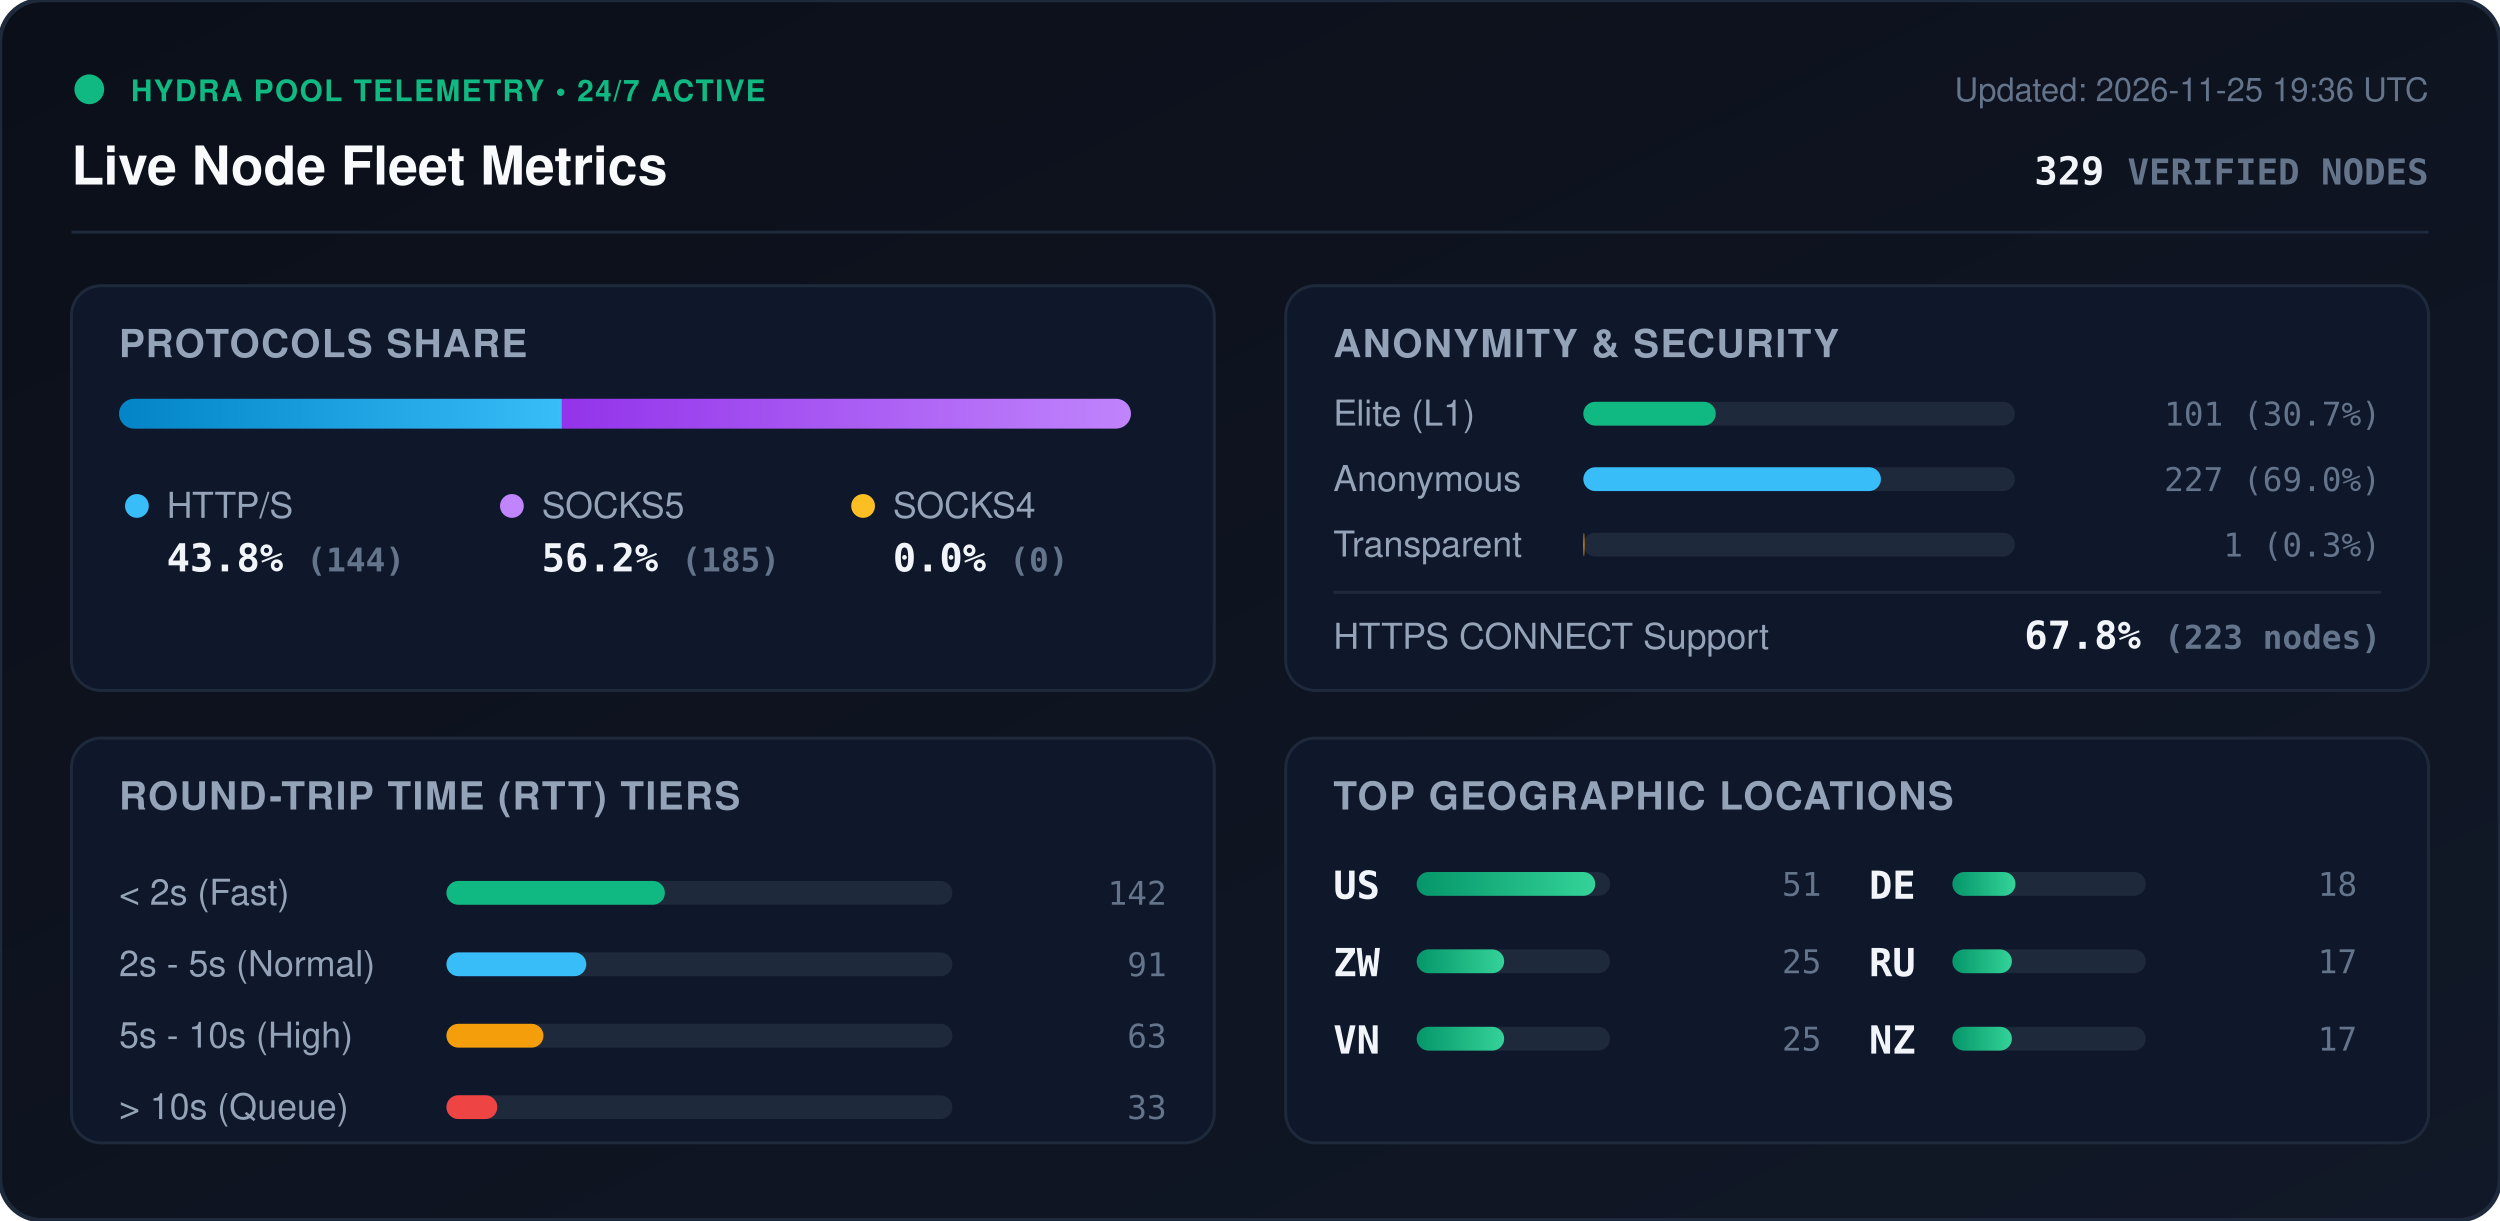
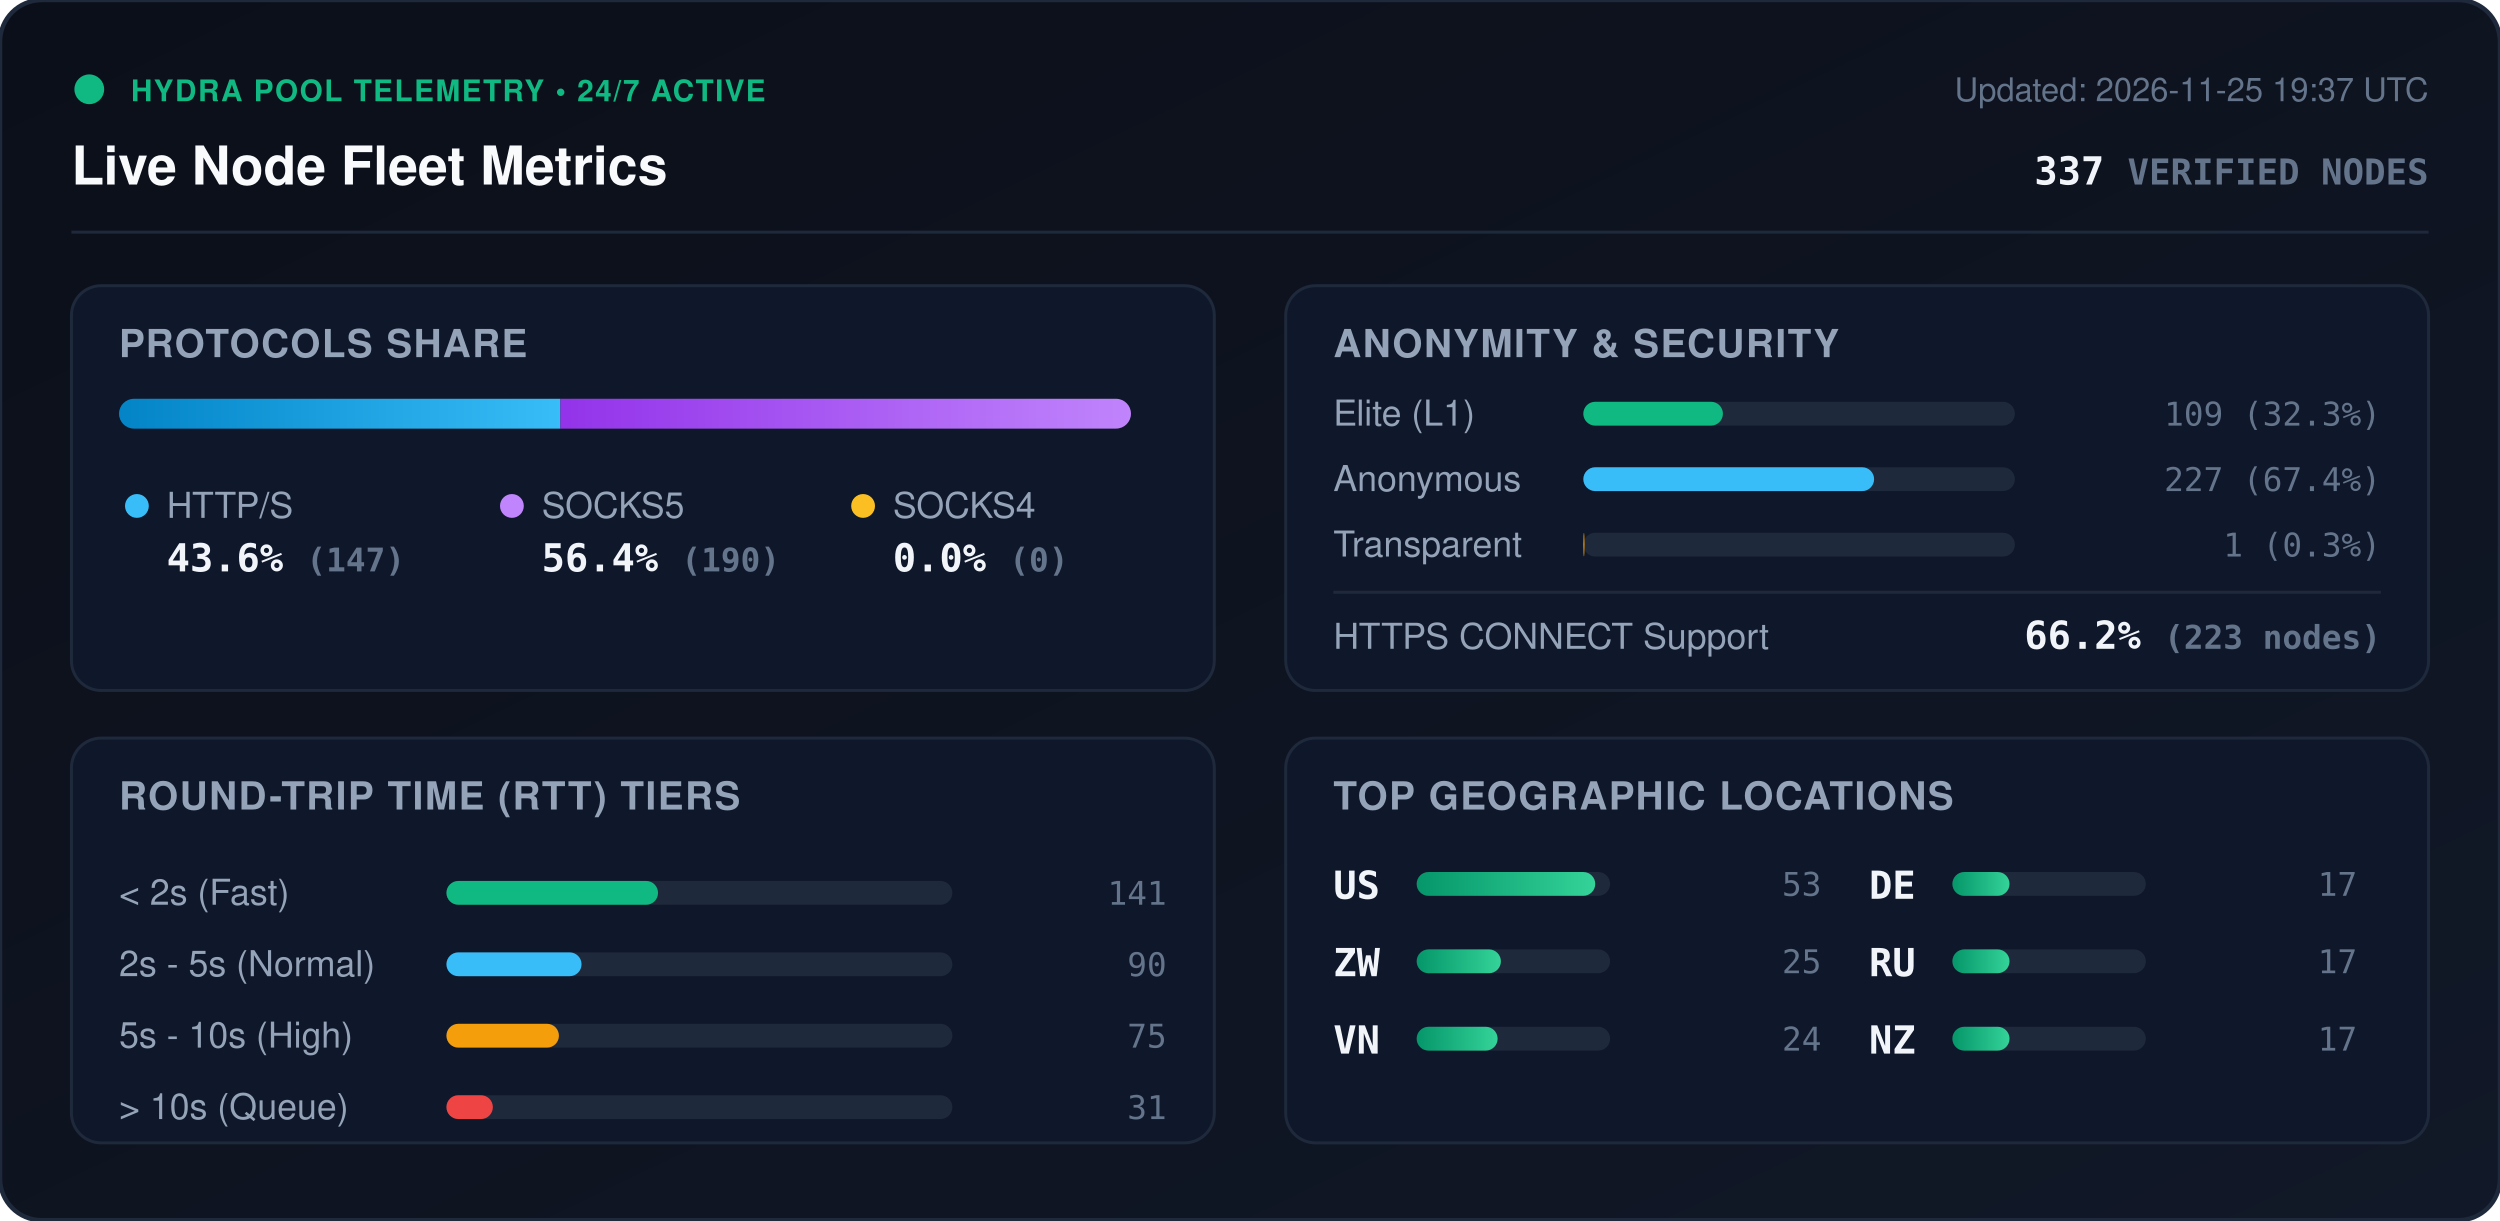
<svg xmlns="http://www.w3.org/2000/svg" viewBox="0 0 840 410" width="840" height="410" style="max-width: 100%; height: auto;">
  <defs>
    <linearGradient id="bg" x1="0%" y1="0%" x2="100%" y2="100%">
      <stop offset="0%" stop-color="#0b0f19" />
      <stop offset="100%" stop-color="#111827" />
    </linearGradient>
    <linearGradient id="bar-http" x1="0%" y1="0%" x2="100%" y2="0%">
      <stop offset="0%" stop-color="#0284c7" />
      <stop offset="100%" stop-color="#38bdf8" />
    </linearGradient>
    <linearGradient id="bar-socks5" x1="0%" y1="0%" x2="100%" y2="0%">
      <stop offset="0%" stop-color="#9333ea" />
      <stop offset="100%" stop-color="#c084fc" />
    </linearGradient>
    <linearGradient id="bar-socks4" x1="0%" y1="0%" x2="100%" y2="0%">
      <stop offset="0%" stop-color="#d97706" />
      <stop offset="100%" stop-color="#fbbf24" />
    </linearGradient>
    <linearGradient id="bar-green" x1="0%" y1="0%" x2="100%" y2="0%">
      <stop offset="0%" stop-color="#059669" />
      <stop offset="100%" stop-color="#34d399" />
    </linearGradient>
    <clipPath id="prog-track-clip">
      <rect width="340.0" height="10" rx="5" />
    </clipPath>
    <style>
      .title { font: 700 18px -apple-system, BlinkMacSystemFont, 'Segoe UI', Helvetica, Arial, sans-serif; fill: #f8fafc; }
      .sub { font: 500 11px -apple-system, BlinkMacSystemFont, 'Segoe UI', Helvetica, Arial, sans-serif; fill: #64748b; }
      .section-hdr { font: 600 13px -apple-system, BlinkMacSystemFont, 'Segoe UI', Helvetica, Arial, sans-serif; fill: #94a3b8; letter-spacing: 0.5px; }
      .metric-val { font: 700 13px -apple-system, BlinkMacSystemFont, 'Segoe UI', Helvetica, Arial, sans-serif; fill: #f1f5f9; }
      .metric-lbl { font: 500 12px -apple-system, BlinkMacSystemFont, 'Segoe UI', Helvetica, Arial, sans-serif; fill: #94a3b8; }
      .badge-txt { font: 700 10px -apple-system, BlinkMacSystemFont, 'Segoe UI', Helvetica, Arial, sans-serif; fill: #10b981; letter-spacing: 0.5px; }
      .mono { font-family: ui-monospace, SFMono-Regular, Menlo, Monaco, Consolas, monospace; }
      .pulse { animation: beacon 2s infinite ease-in-out; }
      @keyframes beacon { 0%, 100% { opacity: 1; } 50% { opacity: 0.35; } }
    </style>
  </defs>
  <rect width="840" height="410" rx="14" fill="url(#bg)" stroke="#1e293b" stroke-width="1.5" />
  <g transform="translate(24, 24)">
    <circle cx="6" cy="6" r="5" fill="#10b981" class="pulse" />
    <text x="20" y="10" class="badge-txt">HYDRA POOL TELEMETRY • 24/7 ACTIVE</text>
    <text x="0" y="38" class="title">Live Node Fleet Metrics</text>
-     <text x="792" y="10" text-anchor="end" class="sub">Updated: 2026-11-25 19:36 UTC</text>
-     <text x="792" y="38" text-anchor="end" class="metric-val mono" fill="#38bdf8">329 <tspan font-size="12" fill="#64748b">VERIFIED NODES</tspan>
+     <text x="792" y="10" text-anchor="end" class="sub">Updated: 2026-11-25 19:37 UTC</text>
+     <text x="792" y="38" text-anchor="end" class="metric-val mono" fill="#38bdf8">337 <tspan font-size="12" fill="#64748b">VERIFIED NODES</tspan>
    </text>
  </g>
  <line x1="24" y1="78" x2="816" y2="78" stroke="#1e293b" stroke-width="1" />
  <g transform="translate(24, 96)">
    <rect width="384" height="136" rx="10" fill="#0f172a" stroke="#1e293b" />
    <text x="16" y="24" class="section-hdr">PROTOCOLS SHARE</text>
    <g transform="translate(16, 38)">
      <rect width="340.0" height="10" rx="5" fill="#1e293b" />
      <g clip-path="url(#prog-track-clip)">
-         <rect x="0" width="148.8" height="10" fill="url(#bar-http)" />
-         <rect x="148.8" width="191.2" height="10" fill="url(#bar-socks5)" />
+         <rect x="0" width="148.3" height="10" fill="url(#bar-http)" />
+         <rect x="148.3" width="191.7" height="10" fill="url(#bar-socks5)" />
        <rect x="340.0" width="0.0" height="10" fill="url(#bar-socks4)" />
      </g>
    </g>
    <g transform="translate(16, 68)">
      <circle cx="6" cy="6" r="4" fill="#38bdf8" />
      <text x="16" y="10" class="metric-lbl">HTTP/S</text>
-       <text x="16" y="28" class="metric-val mono">43.8% <tspan font-size="11" fill="#64748b">(144)</tspan>
+       <text x="16" y="28" class="metric-val mono">43.6% <tspan font-size="11" fill="#64748b">(147)</tspan>
      </text>
      <circle cx="132" cy="6" r="4" fill="#c084fc" />
      <text x="142" y="10" class="metric-lbl">SOCKS5</text>
-       <text x="142" y="28" class="metric-val mono">56.2% <tspan font-size="11" fill="#64748b">(185)</tspan>
+       <text x="142" y="28" class="metric-val mono">56.4% <tspan font-size="11" fill="#64748b">(190)</tspan>
      </text>
      <circle cx="250" cy="6" r="4" fill="#fbbf24" />
      <text x="260" y="10" class="metric-lbl">SOCKS4</text>
      <text x="260" y="28" class="metric-val mono">0.0% <tspan font-size="11" fill="#64748b">(0)</tspan>
      </text>
    </g>
  </g>
  <g transform="translate(432, 96)">
    <rect width="384" height="136" rx="10" fill="#0f172a" stroke="#1e293b" />
    <text x="16" y="24" class="section-hdr">ANONYMITY &amp; SECURITY</text>
    <text x="16" y="47" class="metric-lbl">Elite (L1)</text>
    <rect x="100" y="39" width="145.0" height="8" rx="4" fill="#1e293b" />
-     <rect x="100" y="39" width="44.5" height="8" rx="4" fill="#10b981" />
-     <text x="368" y="47" text-anchor="end" class="mono sub" fill="#e2e8f0">101 (30.7%)</text>
+     <rect x="100" y="39" width="46.9" height="8" rx="4" fill="#10b981" />
+     <text x="368" y="47" text-anchor="end" class="mono sub" fill="#e2e8f0">109 (32.3%)</text>
    <text x="16" y="69" class="metric-lbl">Anonymous</text>
    <rect x="100" y="61" width="145.0" height="8" rx="4" fill="#1e293b" />
-     <rect x="100" y="61" width="100.0" height="8" rx="4" fill="#38bdf8" />
-     <text x="368" y="69" text-anchor="end" class="mono sub" fill="#e2e8f0">227 (69.0%)</text>
+     <rect x="100" y="61" width="97.7" height="8" rx="4" fill="#38bdf8" />
+     <text x="368" y="69" text-anchor="end" class="mono sub" fill="#e2e8f0">227 (67.4%)</text>
    <text x="16" y="91" class="metric-lbl">Transparent</text>
    <rect x="100" y="83" width="145.0" height="8" rx="4" fill="#1e293b" />
    <rect x="100" y="83" width="0.4" height="8" rx="4" fill="#f59e0b" />
    <text x="368" y="91" text-anchor="end" class="mono sub" fill="#e2e8f0">1 (0.3%)</text>
    <line x1="16" y1="103" x2="368" y2="103" stroke="#1e293b" stroke-width="1" />
    <text x="16" y="122" class="metric-lbl">HTTPS CONNECT Support</text>
-     <text x="368" y="122" text-anchor="end" class="metric-val mono" fill="#34d399">67.8% <tspan font-size="11" fill="#64748b">(223 nodes)</tspan>
+     <text x="368" y="122" text-anchor="end" class="metric-val mono" fill="#34d399">66.2% <tspan font-size="11" fill="#64748b">(223 nodes)</tspan>
    </text>
  </g>
  <g transform="translate(24, 248)">
    <rect width="384" height="136" rx="10" fill="#0f172a" stroke="#1e293b" />
    <text x="16" y="24" class="section-hdr">ROUND-TRIP TIME (RTT) TIERS</text>
    <g transform="translate(16, 42)">
      <text x="0" y="14" class="metric-lbl">&lt; 2s (Fast)</text>
      <rect x="110" y="6" width="170" height="8" rx="4" fill="#1e293b" />
-       <rect x="110" y="6" width="73.4" height="8" rx="4" fill="#10b981" />
-       <text x="352" y="14" text-anchor="end" class="mono sub">142</text>
+       <rect x="110" y="6" width="71.1" height="8" rx="4" fill="#10b981" />
+       <text x="352" y="14" text-anchor="end" class="mono sub">141</text>
      <text x="0" y="38" class="metric-lbl">2s - 5s (Normal)</text>
      <rect x="110" y="30" width="170" height="8" rx="4" fill="#1e293b" />
-       <rect x="110" y="30" width="47.0" height="8" rx="4" fill="#38bdf8" />
-       <text x="352" y="38" text-anchor="end" class="mono sub">91</text>
+       <rect x="110" y="30" width="45.4" height="8" rx="4" fill="#38bdf8" />
+       <text x="352" y="38" text-anchor="end" class="mono sub">90</text>
      <text x="0" y="62" class="metric-lbl">5s - 10s (High)</text>
      <rect x="110" y="54" width="170" height="8" rx="4" fill="#1e293b" />
-       <rect x="110" y="54" width="32.6" height="8" rx="4" fill="#f59e0b" />
-       <text x="352" y="62" text-anchor="end" class="mono sub">63</text>
+       <rect x="110" y="54" width="37.8" height="8" rx="4" fill="#f59e0b" />
+       <text x="352" y="62" text-anchor="end" class="mono sub">75</text>
      <text x="0" y="86" class="metric-lbl">&gt; 10s (Queue)</text>
      <rect x="110" y="78" width="170" height="8" rx="4" fill="#1e293b" />
-       <rect x="110" y="78" width="17.1" height="8" rx="4" fill="#ef4444" />
-       <text x="352" y="86" text-anchor="end" class="mono sub">33</text>
+       <rect x="110" y="78" width="15.6" height="8" rx="4" fill="#ef4444" />
+       <text x="352" y="86" text-anchor="end" class="mono sub">31</text>
    </g>
  </g>
  <g transform="translate(432, 248)">
    <rect width="384" height="136" rx="10" fill="#0f172a" stroke="#1e293b" />
    <text x="16" y="24" class="section-hdr">TOP GEOGRAPHIC LOCATIONS</text>
    <g transform="translate(16, 42)">
      <g transform="translate(0, 0)">
        <text x="0" y="12" class="mono metric-val" font-size="12">US</text>
        <rect x="28" y="3" width="65" height="8" rx="4" fill="#1e293b" />
        <rect x="28" y="3" width="60.0" height="8" rx="4" fill="url(#bar-green)" />
-         <text x="164" y="11" text-anchor="end" class="mono sub">51</text>
+         <text x="164" y="11" text-anchor="end" class="mono sub">53</text>
      </g>
      <g transform="translate(0, 26)">
        <text x="0" y="12" class="mono metric-val" font-size="12">ZW</text>
        <rect x="28" y="3" width="65" height="8" rx="4" fill="#1e293b" />
-         <rect x="28" y="3" width="29.4" height="8" rx="4" fill="url(#bar-green)" />
+         <rect x="28" y="3" width="28.3" height="8" rx="4" fill="url(#bar-green)" />
        <text x="164" y="11" text-anchor="end" class="mono sub">25</text>
      </g>
      <g transform="translate(0, 52)">
        <text x="0" y="12" class="mono metric-val" font-size="12">VN</text>
        <rect x="28" y="3" width="65" height="8" rx="4" fill="#1e293b" />
-         <rect x="28" y="3" width="29.4" height="8" rx="4" fill="url(#bar-green)" />
-         <text x="164" y="11" text-anchor="end" class="mono sub">25</text>
+         <rect x="28" y="3" width="27.2" height="8" rx="4" fill="url(#bar-green)" />
+         <text x="164" y="11" text-anchor="end" class="mono sub">24</text>
      </g>
      <g transform="translate(180, 0)">
        <text x="0" y="12" class="mono metric-val" font-size="12">DE</text>
        <rect x="28" y="3" width="65" height="8" rx="4" fill="#1e293b" />
-         <rect x="28" y="3" width="21.2" height="8" rx="4" fill="url(#bar-green)" />
-         <text x="164" y="11" text-anchor="end" class="mono sub">18</text>
+         <rect x="28" y="3" width="19.2" height="8" rx="4" fill="url(#bar-green)" />
+         <text x="164" y="11" text-anchor="end" class="mono sub">17</text>
      </g>
      <g transform="translate(180, 26)">
        <text x="0" y="12" class="mono metric-val" font-size="12">RU</text>
        <rect x="28" y="3" width="65" height="8" rx="4" fill="#1e293b" />
-         <rect x="28" y="3" width="20.0" height="8" rx="4" fill="url(#bar-green)" />
+         <rect x="28" y="3" width="19.2" height="8" rx="4" fill="url(#bar-green)" />
        <text x="164" y="11" text-anchor="end" class="mono sub">17</text>
      </g>
      <g transform="translate(180, 52)">
        <text x="0" y="12" class="mono metric-val" font-size="12">NZ</text>
        <rect x="28" y="3" width="65" height="8" rx="4" fill="#1e293b" />
-         <rect x="28" y="3" width="20.0" height="8" rx="4" fill="url(#bar-green)" />
+         <rect x="28" y="3" width="19.2" height="8" rx="4" fill="url(#bar-green)" />
        <text x="164" y="11" text-anchor="end" class="mono sub">17</text>
      </g>
    </g>
  </g>
</svg>
